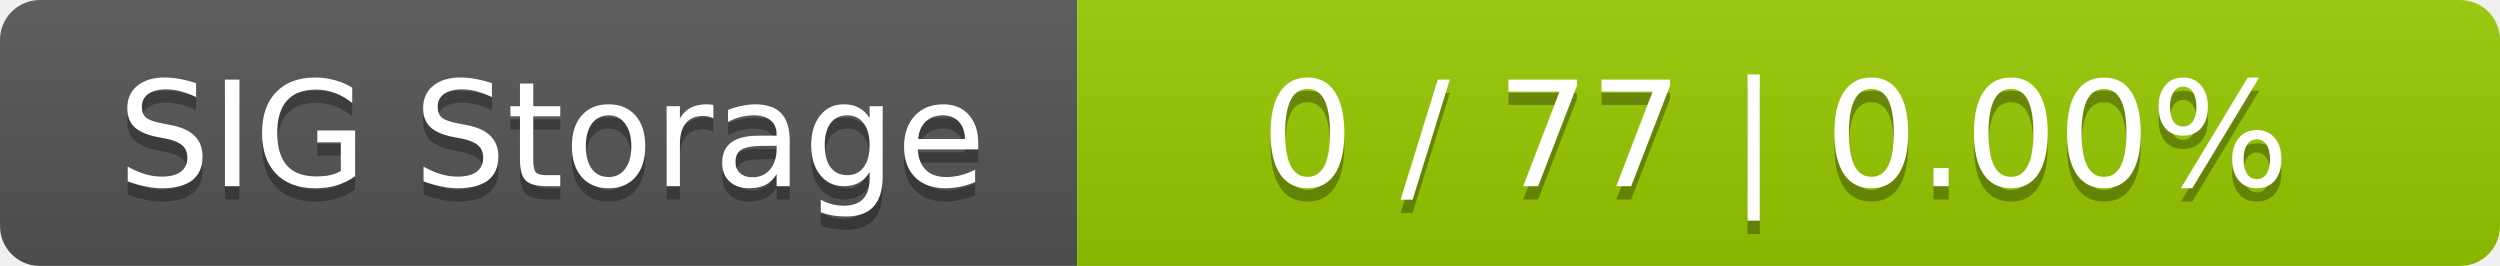
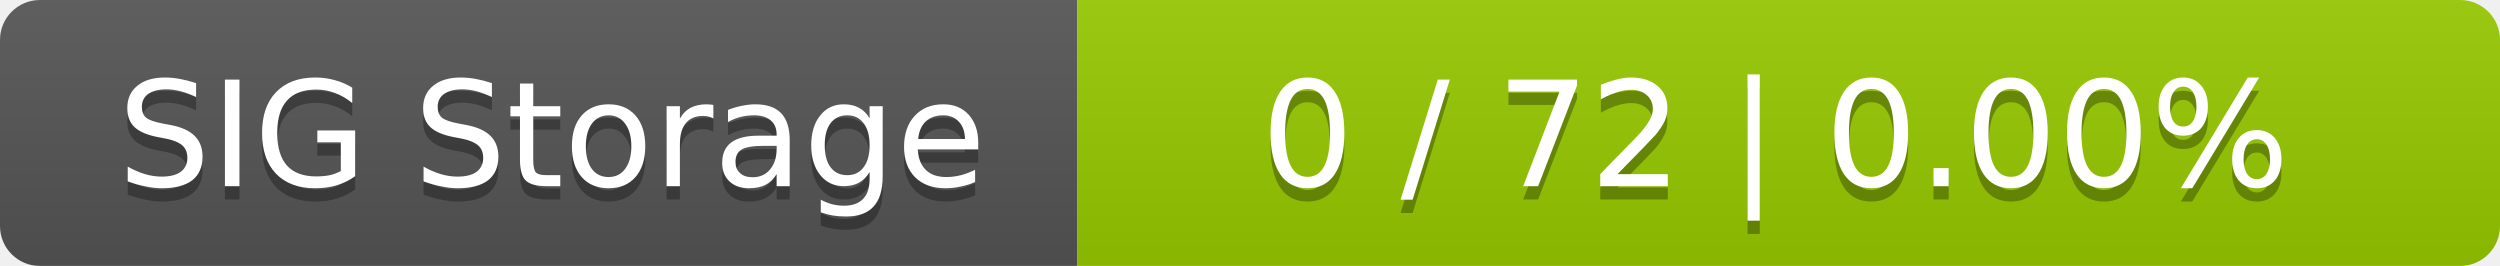
<svg xmlns="http://www.w3.org/2000/svg" width="188" height="20">
  <linearGradient id="smooth" x2="0" y2="100%">
    <stop offset="0" stop-color="#bbb" stop-opacity=".1" />
    <stop offset="1" stop-opacity=".1" />
  </linearGradient>
  <mask id="round">
    <rect width="188" height="20" rx="3" fill="#fff" />
  </mask>
  <g mask="url(#round)">
    <rect width="81" height="20" fill="#555" />
    <rect x="81" width="107" height="20" fill="#97ca00" />
    <rect width="188" height="20" fill="url(#smooth)" />
  </g>
  <g fill="#fff" text-anchor="middle" font-family="DejaVu Sans,Verdana,Geneva,sans-serif" font-size="11">
    <text x="41.5" y="15" fill="#010101" fill-opacity=".3">SIG Storage</text>
    <text x="41.5" y="14">SIG Storage</text>
-     <text x="133.5" y="15" fill="#010101" fill-opacity=".3">0 / 77    |    0.00%</text>
-     <text x="133.5" y="14">0 / 77    |    0.00%</text>
+     <text x="133.5" y="15" fill="#010101" fill-opacity=".3">0 / 72    |    0.00%</text>
+     <text x="133.5" y="14">0 / 72    |    0.00%</text>
  </g>
</svg>
